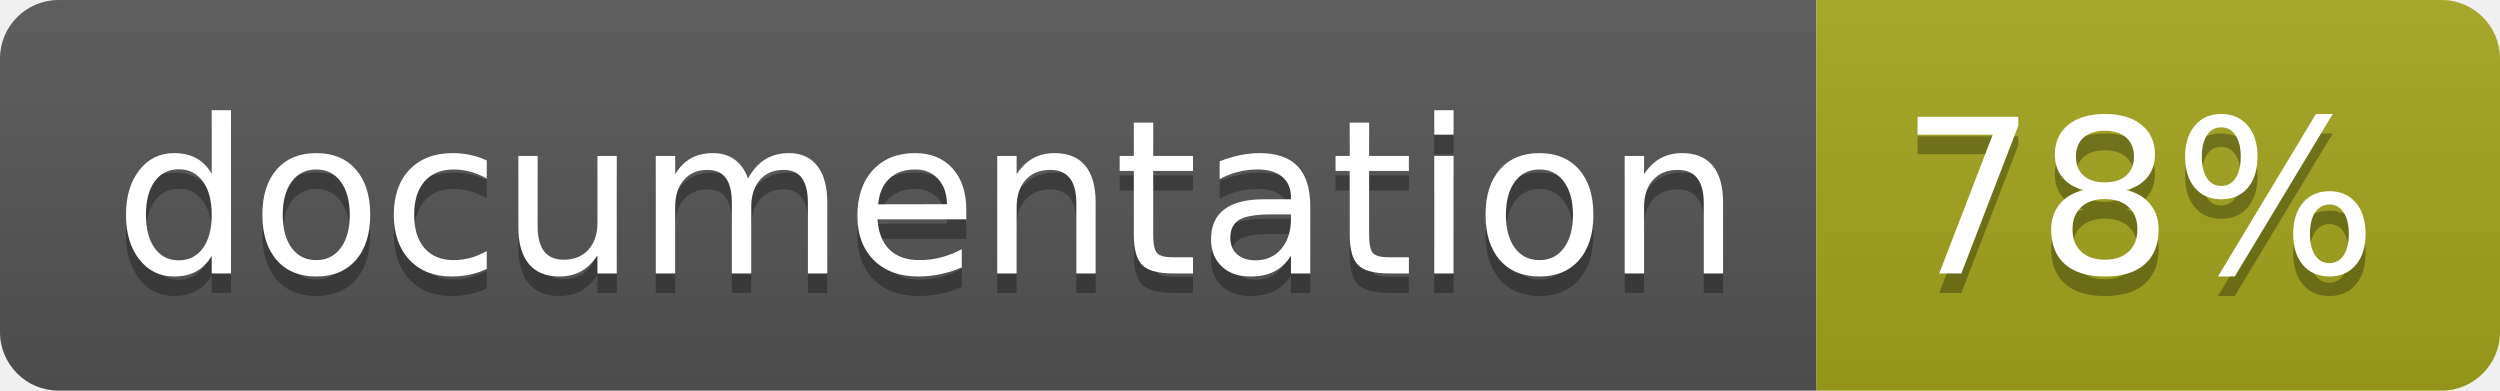
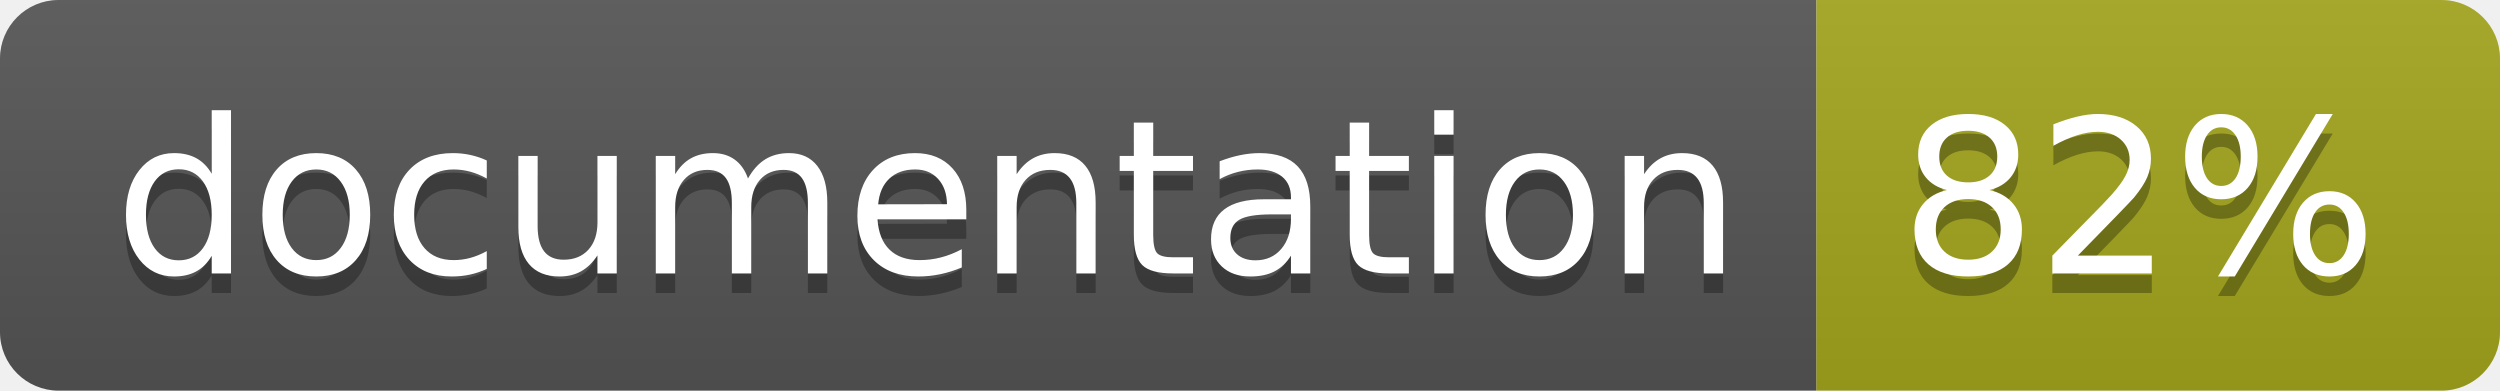
<svg xmlns="http://www.w3.org/2000/svg" width="128" height="20">
  <linearGradient id="b" x2="0" y2="100%">
    <stop offset="0" stop-color="#bbb" stop-opacity=".1" />
    <stop offset="1" stop-opacity=".1" />
  </linearGradient>
  <clipPath id="a">
    <rect width="128" height="20" rx="3" fill="#fff" />
  </clipPath>
  <g clip-path="url(#a)">
    <path fill="#555" d="M0 0h93v20H0z" />
    <path fill="#a4a61d" d="M93 0h35v20H93z" />
    <path fill="url(#b)" d="M0 0h128v20H0z" />
  </g>
  <g fill="#fff" text-anchor="middle" font-family="DejaVu Sans,Verdana,Geneva,sans-serif" font-size="110">
    <text x="475" y="150" fill="#010101" fill-opacity=".3" transform="scale(.1)" textLength="830">
      documentation
    </text>
    <text x="475" y="140" transform="scale(.1)" textLength="830">
      documentation
    </text>
    <text x="1095" y="150" fill="#010101" fill-opacity=".3" transform="scale(.1)" textLength="250">
-       78%
+       82%
    </text>
    <text x="1095" y="140" transform="scale(.1)" textLength="250">
-       78%
+       82%
    </text>
  </g>
</svg>
